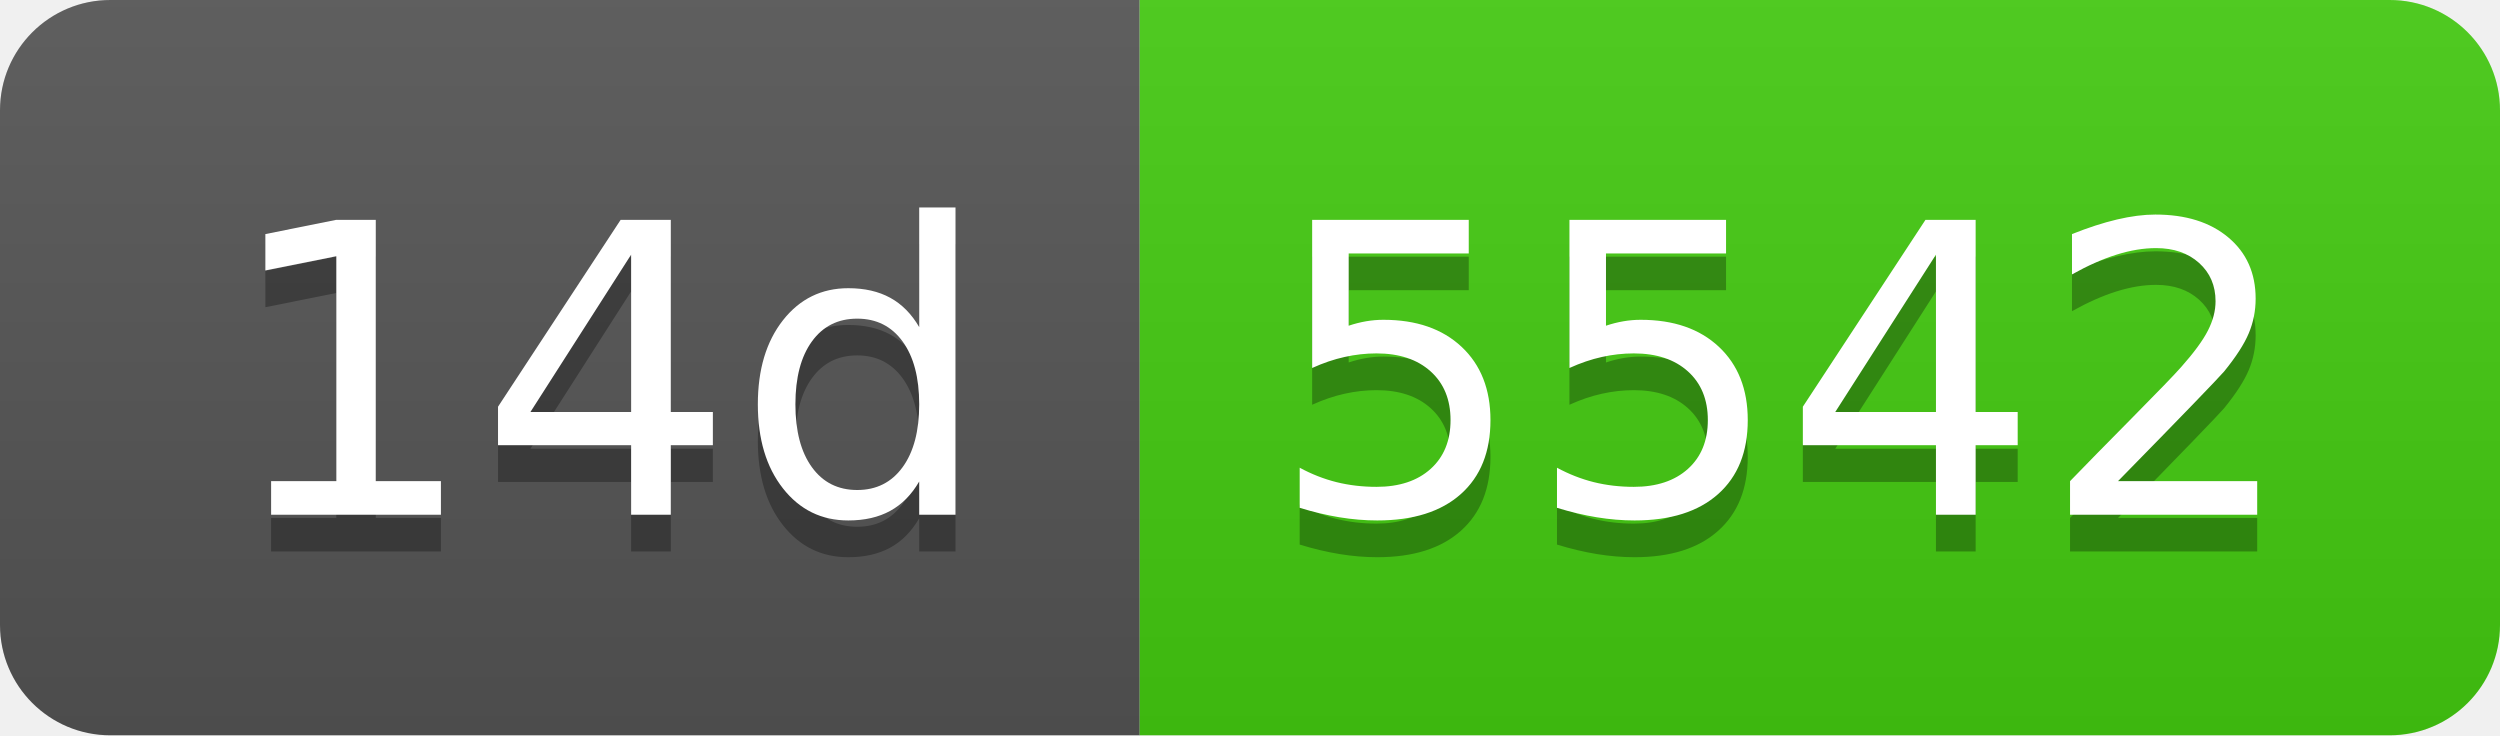
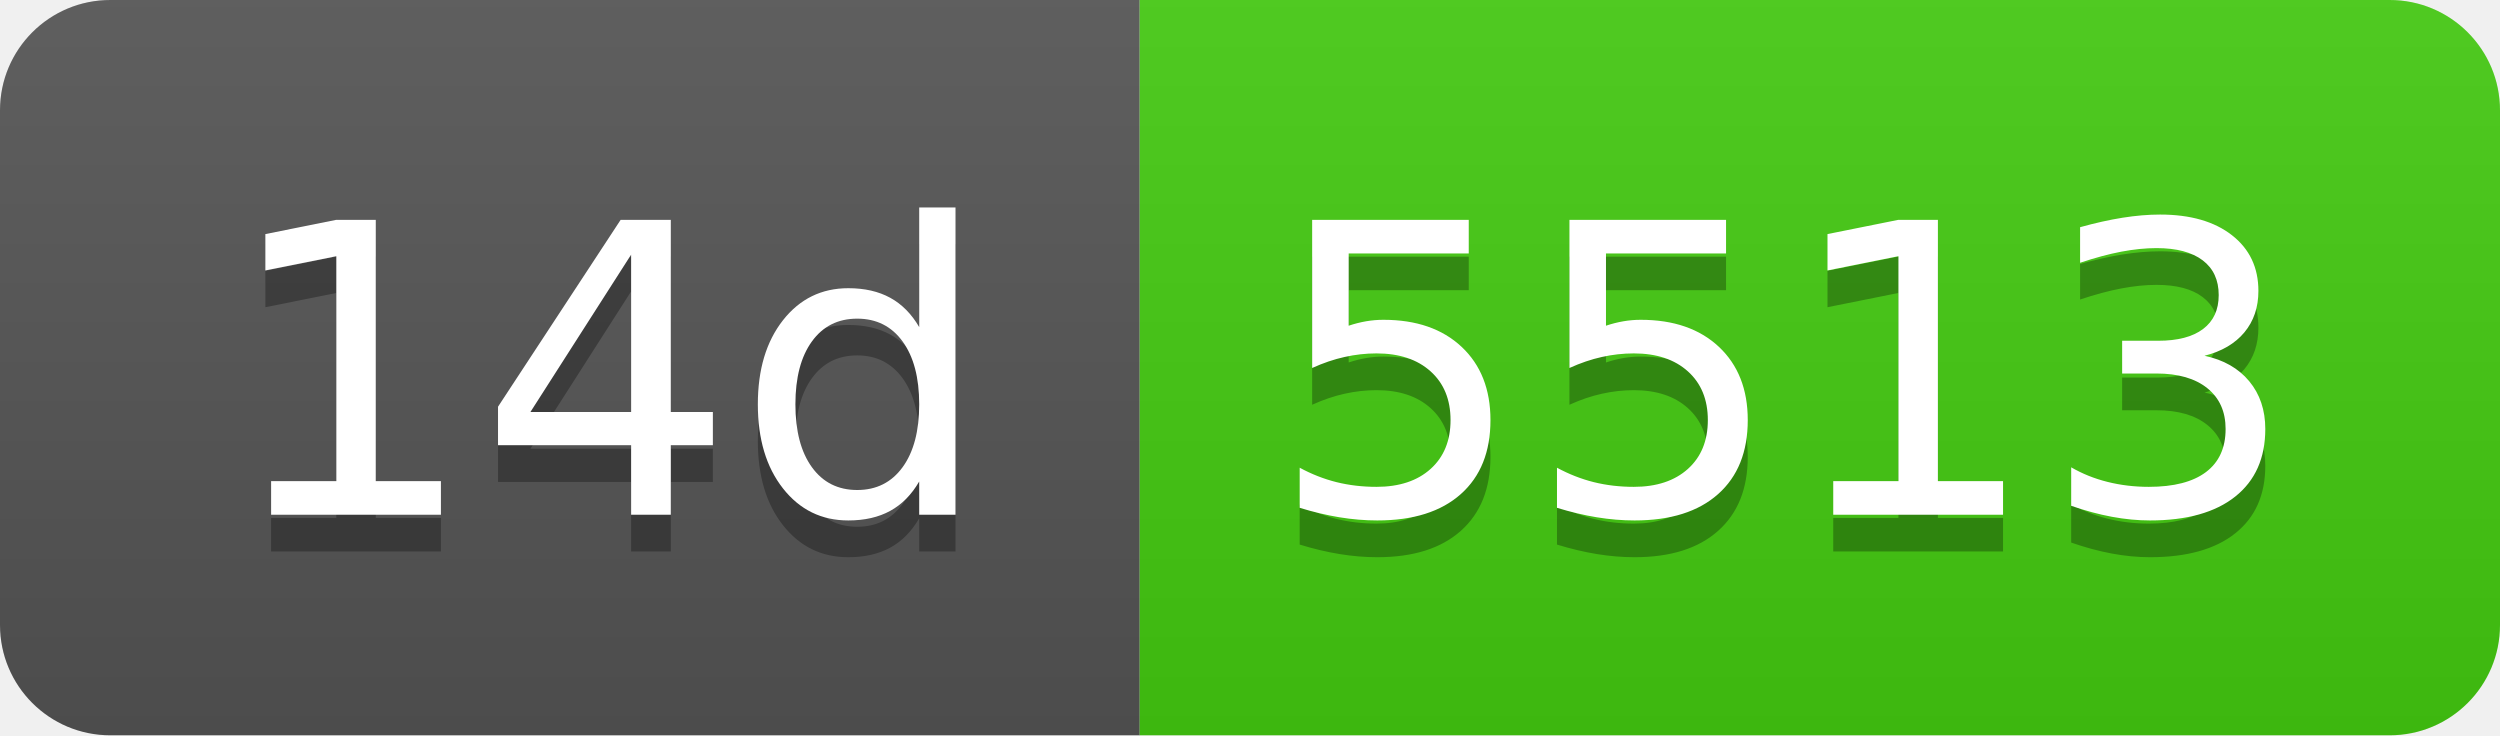
- <svg xmlns="http://www.w3.org/2000/svg" width="68" height="20" role="img" aria-label="14d: 5542">
+ <svg xmlns="http://www.w3.org/2000/svg" width="68" height="20" role="img" aria-label="14d: 5513">
  <linearGradient id="s" x2="0" y2="100%">
    <stop offset="0" stop-color="#bbb" stop-opacity=".1" />
    <stop offset="1" stop-opacity=".1" />
  </linearGradient>
  <clipPath id="r">
    <rect width="68" height="20" rx="3" fill="#fff" />
  </clipPath>
  <g clip-path="url(#r)">
    <rect width="31" height="20" fill="#555" />
    <rect x="31" width="37" height="20" fill="#4c1" />
    <rect width="68" height="20" fill="url(#s)" />
  </g>
  <g fill="#fff" text-anchor="middle" font-family="Verdana,Geneva,DejaVu Sans,sans-serif" text-rendering="geometricPrecision" font-size="110">
    <text aria-hidden="true" x="165" y="150" fill="#010101" fill-opacity=".3" transform="scale(.1)" textLength="210">14d</text>
    <text x="165" y="140" transform="scale(.1)" fill="#fff" textLength="210">14d</text>
-     <text aria-hidden="true" x="485" y="150" fill="#010101" fill-opacity=".3" transform="scale(.1)" textLength="270">5542</text>
-     <text x="485" y="140" transform="scale(.1)" fill="#fff" textLength="270">5542</text>
+     <text aria-hidden="true" x="485" y="150" fill="#010101" fill-opacity=".3" transform="scale(.1)" textLength="270">5513</text>
+     <text x="485" y="140" transform="scale(.1)" fill="#fff" textLength="270">5513</text>
  </g>
</svg>
